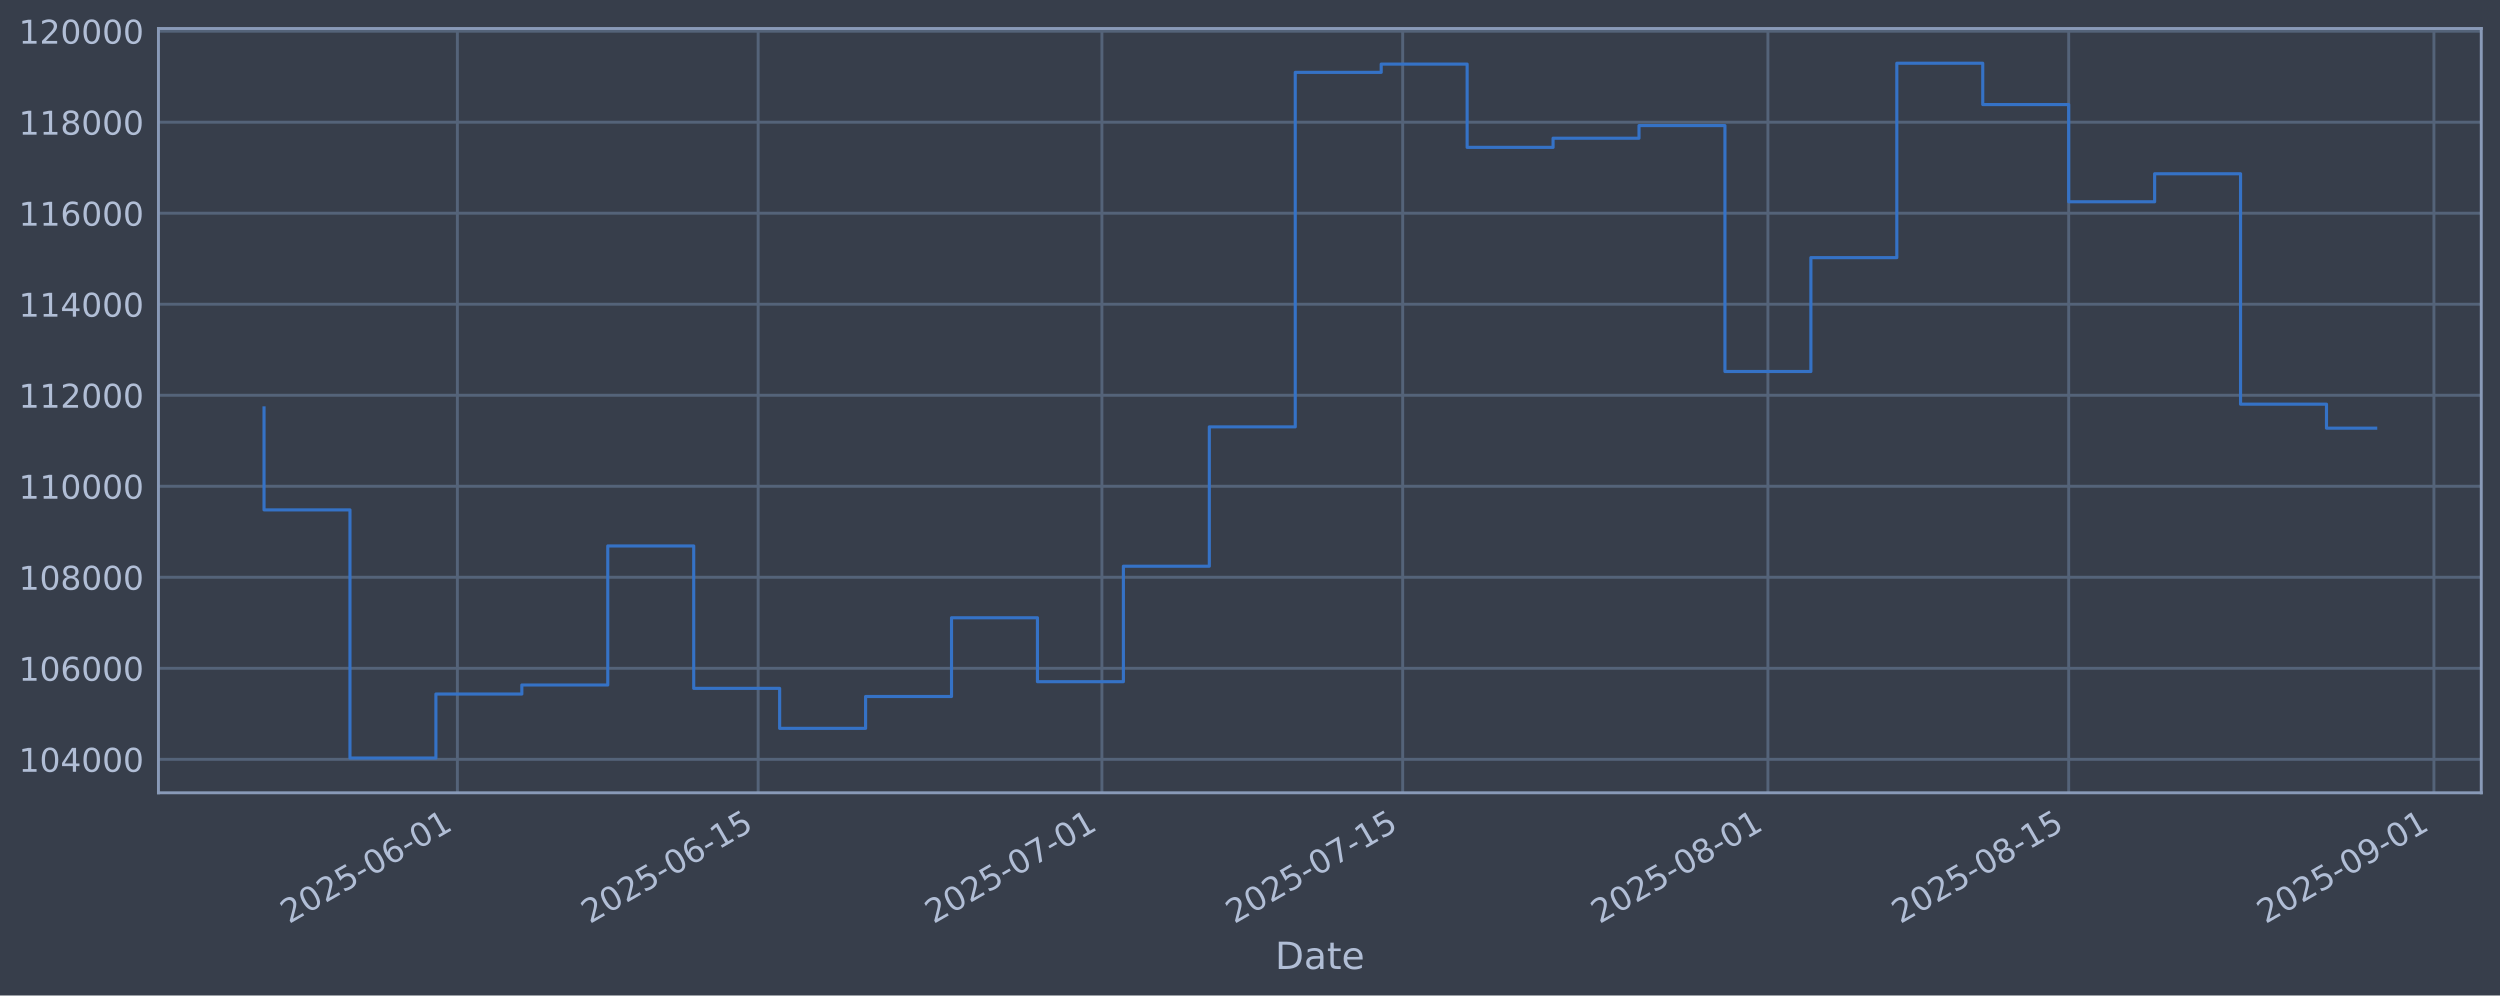
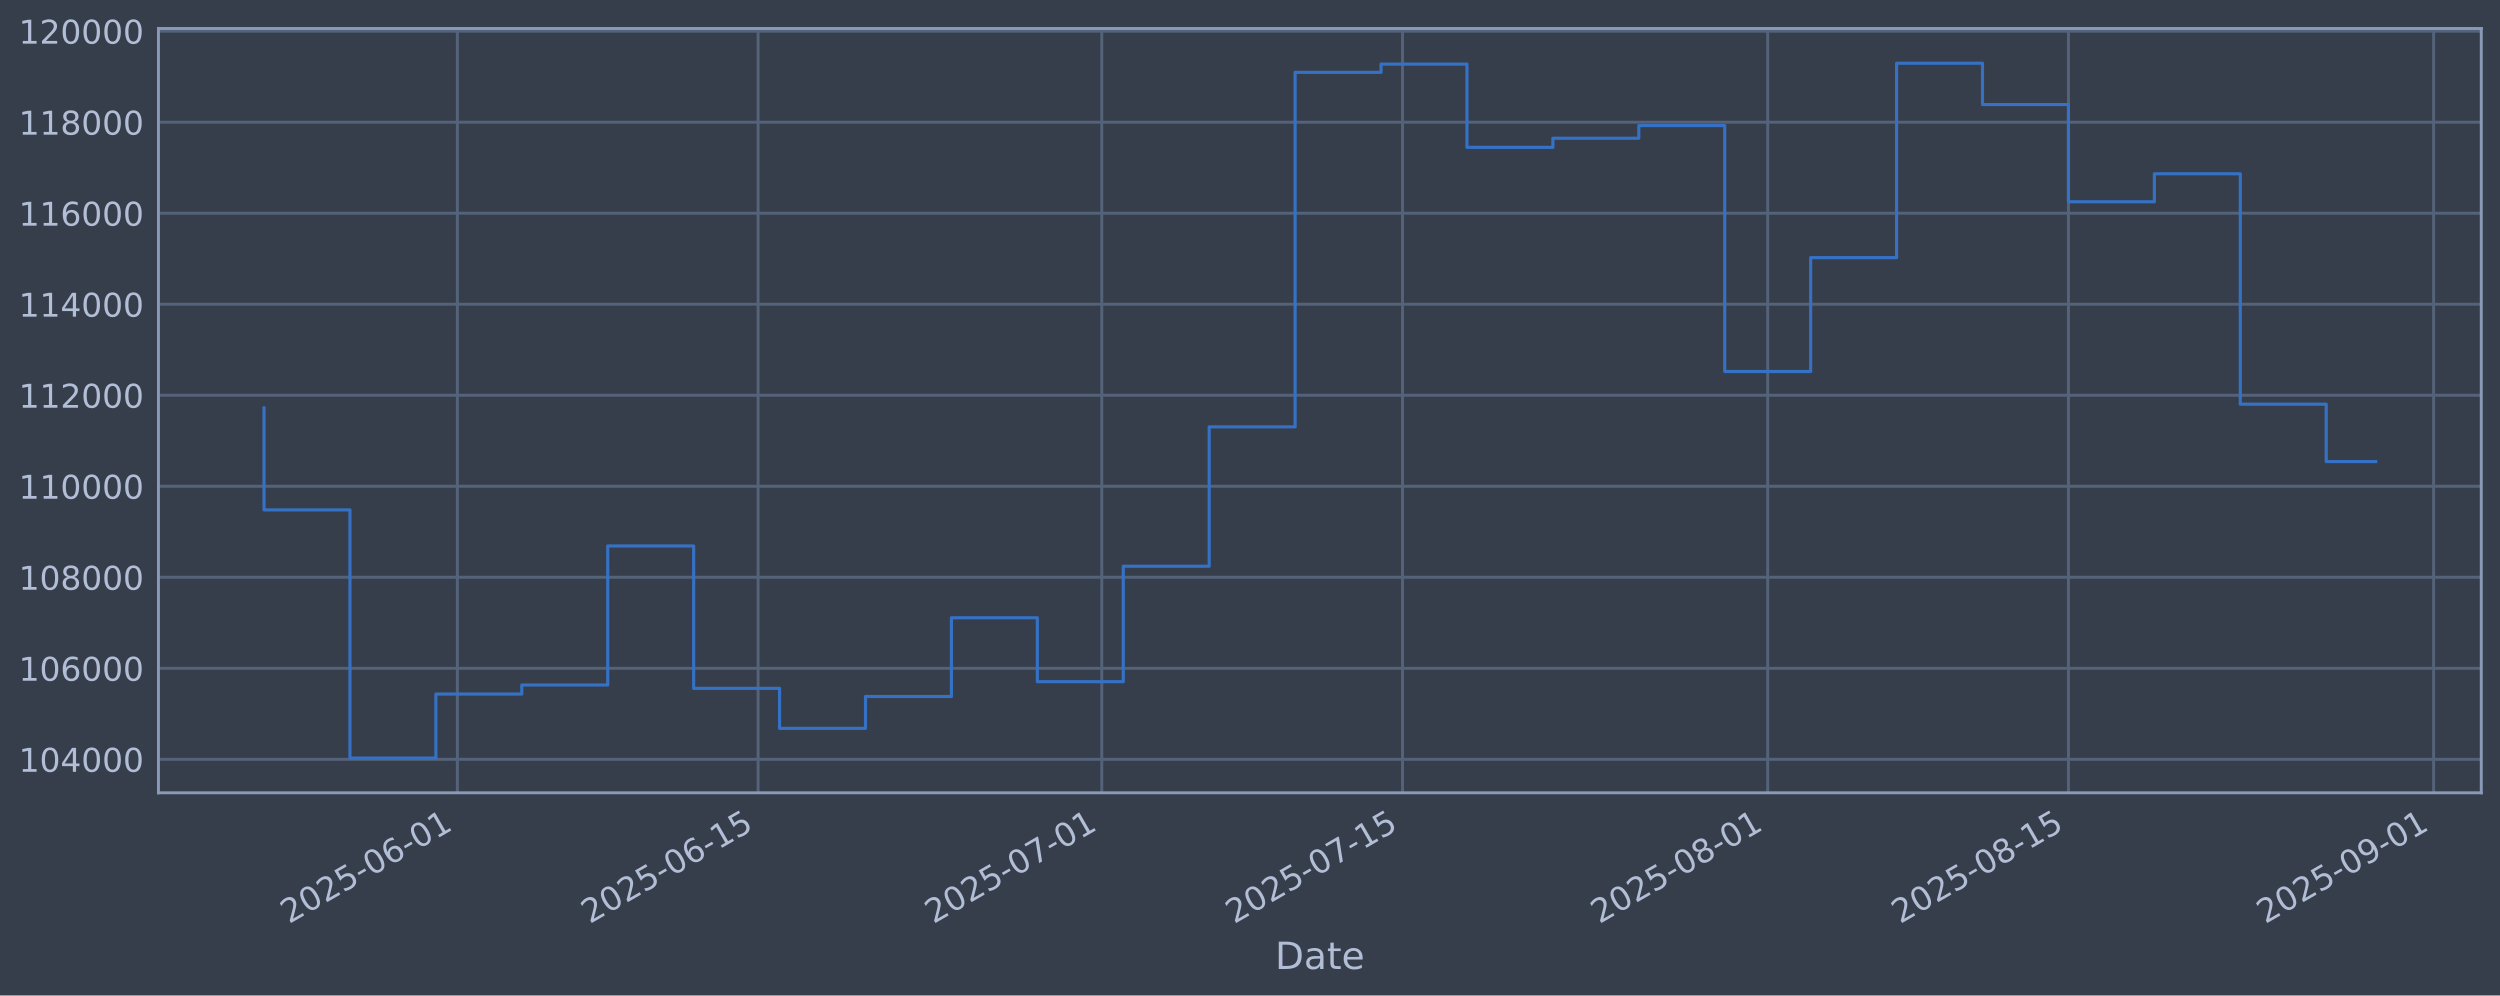
<svg xmlns="http://www.w3.org/2000/svg" xmlns:xlink="http://www.w3.org/1999/xlink" width="960.9pt" height="382.628pt" viewBox="0 0 960.9 382.628" version="1.1">
  <defs>
    <style type="text/css">*{stroke-linejoin: round; stroke-linecap: butt}</style>
  </defs>
  <g id="figure_1">
    <g id="patch_1">
      <path d="M 0 382.628  L 960.9 382.628  L 960.9 0  L 0 0  z " style="fill: #373e4b" />
    </g>
    <g id="axes_1">
      <g id="patch_2">
        <path d="M 60.901 304.718  L 953.701 304.718  L 953.701 10.958  L 60.901 10.958  z " style="fill: #373e4b" />
      </g>
      <g id="matplotlib.axis_1">
        <g id="xtick_1">
          <g id="line2d_1">
-             <path d="M 175.801 304.718  L 175.801 10.958  " clip-path="url(#pab85bf1cd0)" style="fill: none; stroke: #546379; stroke-width: 1.12; stroke-linecap: square" />
+             <path d="M 175.79 304.718  L 175.79 10.958  " clip-path="url(#p3209c6c6df)" style="fill: none; stroke: #546379; stroke-width: 1.12; stroke-linecap: square" />
          </g>
          <g id="line2d_2" />
          <g id="text_1">
-             <g style="fill: #b1bed6" transform="translate(111.0751 355.2226) rotate(-30) scale(0.126 -0.126)">
+             <g style="fill: #b1bed6" transform="translate(111.0648 355.2226) rotate(-30) scale(0.126 -0.126)">
              <defs>
                <path id="DejaVuSans-32" d="M 1228 531  L 3431 531  L 3431 0  L 469 0  L 469 531  Q 828 903 1448 1529  Q 2069 2156 2228 2338  Q 2531 2678 2651 2914  Q 2772 3150 2772 3378  Q 2772 3750 2511 3984  Q 2250 4219 1831 4219  Q 1534 4219 1204 4116  Q 875 4013 500 3803  L 500 4441  Q 881 4594 1212 4672  Q 1544 4750 1819 4750  Q 2544 4750 2975 4387  Q 3406 4025 3406 3419  Q 3406 3131 3298 2873  Q 3191 2616 2906 2266  Q 2828 2175 2409 1742  Q 1991 1309 1228 531  z " transform="scale(0.015625)" />
                <path id="DejaVuSans-30" d="M 2034 4250  Q 1547 4250 1301 3770  Q 1056 3291 1056 2328  Q 1056 1369 1301 889  Q 1547 409 2034 409  Q 2525 409 2770 889  Q 3016 1369 3016 2328  Q 3016 3291 2770 3770  Q 2525 4250 2034 4250  z M 2034 4750  Q 2819 4750 3233 4129  Q 3647 3509 3647 2328  Q 3647 1150 3233 529  Q 2819 -91 2034 -91  Q 1250 -91 836 529  Q 422 1150 422 2328  Q 422 3509 836 4129  Q 1250 4750 2034 4750  z " transform="scale(0.015625)" />
                <path id="DejaVuSans-35" d="M 691 4666  L 3169 4666  L 3169 4134  L 1269 4134  L 1269 2991  Q 1406 3038 1543 3061  Q 1681 3084 1819 3084  Q 2600 3084 3056 2656  Q 3513 2228 3513 1497  Q 3513 744 3044 326  Q 2575 -91 1722 -91  Q 1428 -91 1123 -41  Q 819 9 494 109  L 494 744  Q 775 591 1075 516  Q 1375 441 1709 441  Q 2250 441 2565 725  Q 2881 1009 2881 1497  Q 2881 1984 2565 2268  Q 2250 2553 1709 2553  Q 1456 2553 1204 2497  Q 953 2441 691 2322  L 691 4666  z " transform="scale(0.015625)" />
                <path id="DejaVuSans-2d" d="M 313 2009  L 1997 2009  L 1997 1497  L 313 1497  L 313 2009  z " transform="scale(0.015625)" />
                <path id="DejaVuSans-36" d="M 2113 2584  Q 1688 2584 1439 2293  Q 1191 2003 1191 1497  Q 1191 994 1439 701  Q 1688 409 2113 409  Q 2538 409 2786 701  Q 3034 994 3034 1497  Q 3034 2003 2786 2293  Q 2538 2584 2113 2584  z M 3366 4563  L 3366 3988  Q 3128 4100 2886 4159  Q 2644 4219 2406 4219  Q 1781 4219 1451 3797  Q 1122 3375 1075 2522  Q 1259 2794 1537 2939  Q 1816 3084 2150 3084  Q 2853 3084 3261 2657  Q 3669 2231 3669 1497  Q 3669 778 3244 343  Q 2819 -91 2113 -91  Q 1303 -91 875 529  Q 447 1150 447 2328  Q 447 3434 972 4092  Q 1497 4750 2381 4750  Q 2619 4750 2861 4703  Q 3103 4656 3366 4563  z " transform="scale(0.015625)" />
                <path id="DejaVuSans-31" d="M 794 531  L 1825 531  L 1825 4091  L 703 3866  L 703 4441  L 1819 4666  L 2450 4666  L 2450 531  L 3481 531  L 3481 0  L 794 0  L 794 531  z " transform="scale(0.015625)" />
              </defs>
              <use xlink:href="#DejaVuSans-32" />
              <use xlink:href="#DejaVuSans-30" transform="translate(63.62305 0)" />
              <use xlink:href="#DejaVuSans-32" transform="translate(127.2461 0)" />
              <use xlink:href="#DejaVuSans-35" transform="translate(190.8691 0)" />
              <use xlink:href="#DejaVuSans-2d" transform="translate(254.4922 0)" />
              <use xlink:href="#DejaVuSans-30" transform="translate(290.5762 0)" />
              <use xlink:href="#DejaVuSans-36" transform="translate(354.1992 0)" />
              <use xlink:href="#DejaVuSans-2d" transform="translate(417.8223 0)" />
              <use xlink:href="#DejaVuSans-30" transform="translate(453.9062 0)" />
              <use xlink:href="#DejaVuSans-31" transform="translate(517.5293 0)" />
            </g>
          </g>
        </g>
        <g id="xtick_2">
          <g id="line2d_3">
-             <path d="M 291.407 304.718  L 291.407 10.958  " clip-path="url(#pab85bf1cd0)" style="fill: none; stroke: #546379; stroke-width: 1.12; stroke-linecap: square" />
+             <path d="M 291.381 304.718  L 291.381 10.958  " clip-path="url(#p3209c6c6df)" style="fill: none; stroke: #546379; stroke-width: 1.12; stroke-linecap: square" />
          </g>
          <g id="line2d_4" />
          <g id="text_2">
-             <g style="fill: #b1bed6" transform="translate(226.6813 355.2226) rotate(-30) scale(0.126 -0.126)">
+             <g style="fill: #b1bed6" transform="translate(226.655 355.2226) rotate(-30) scale(0.126 -0.126)">
              <use xlink:href="#DejaVuSans-32" />
              <use xlink:href="#DejaVuSans-30" transform="translate(63.62305 0)" />
              <use xlink:href="#DejaVuSans-32" transform="translate(127.2461 0)" />
              <use xlink:href="#DejaVuSans-35" transform="translate(190.8691 0)" />
              <use xlink:href="#DejaVuSans-2d" transform="translate(254.4922 0)" />
              <use xlink:href="#DejaVuSans-30" transform="translate(290.5762 0)" />
              <use xlink:href="#DejaVuSans-36" transform="translate(354.1992 0)" />
              <use xlink:href="#DejaVuSans-2d" transform="translate(417.8223 0)" />
              <use xlink:href="#DejaVuSans-31" transform="translate(453.9062 0)" />
              <use xlink:href="#DejaVuSans-35" transform="translate(517.5293 0)" />
            </g>
          </g>
        </g>
        <g id="xtick_3">
          <g id="line2d_5">
-             <path d="M 423.528 304.718  L 423.528 10.958  " clip-path="url(#pab85bf1cd0)" style="fill: none; stroke: #546379; stroke-width: 1.12; stroke-linecap: square" />
+             <path d="M 423.484 304.718  L 423.484 10.958  " clip-path="url(#p3209c6c6df)" style="fill: none; stroke: #546379; stroke-width: 1.12; stroke-linecap: square" />
          </g>
          <g id="line2d_6" />
          <g id="text_3">
-             <g style="fill: #b1bed6" transform="translate(358.8027 355.2226) rotate(-30) scale(0.126 -0.126)">
+             <g style="fill: #b1bed6" transform="translate(358.7581 355.2226) rotate(-30) scale(0.126 -0.126)">
              <defs>
                <path id="DejaVuSans-37" d="M 525 4666  L 3525 4666  L 3525 4397  L 1831 0  L 1172 0  L 2766 4134  L 525 4134  L 525 4666  z " transform="scale(0.015625)" />
              </defs>
              <use xlink:href="#DejaVuSans-32" />
              <use xlink:href="#DejaVuSans-30" transform="translate(63.62305 0)" />
              <use xlink:href="#DejaVuSans-32" transform="translate(127.2461 0)" />
              <use xlink:href="#DejaVuSans-35" transform="translate(190.8691 0)" />
              <use xlink:href="#DejaVuSans-2d" transform="translate(254.4922 0)" />
              <use xlink:href="#DejaVuSans-30" transform="translate(290.5762 0)" />
              <use xlink:href="#DejaVuSans-37" transform="translate(354.1992 0)" />
              <use xlink:href="#DejaVuSans-2d" transform="translate(417.8223 0)" />
              <use xlink:href="#DejaVuSans-30" transform="translate(453.9062 0)" />
              <use xlink:href="#DejaVuSans-31" transform="translate(517.5293 0)" />
            </g>
          </g>
        </g>
        <g id="xtick_4">
          <g id="line2d_7">
-             <path d="M 539.134 304.718  L 539.134 10.958  " clip-path="url(#pab85bf1cd0)" style="fill: none; stroke: #546379; stroke-width: 1.12; stroke-linecap: square" />
+             <path d="M 539.074 304.718  L 539.074 10.958  " clip-path="url(#p3209c6c6df)" style="fill: none; stroke: #546379; stroke-width: 1.12; stroke-linecap: square" />
          </g>
          <g id="line2d_8" />
          <g id="text_4">
-             <g style="fill: #b1bed6" transform="translate(474.4089 355.2226) rotate(-30) scale(0.126 -0.126)">
+             <g style="fill: #b1bed6" transform="translate(474.3483 355.2226) rotate(-30) scale(0.126 -0.126)">
              <use xlink:href="#DejaVuSans-32" />
              <use xlink:href="#DejaVuSans-30" transform="translate(63.62305 0)" />
              <use xlink:href="#DejaVuSans-32" transform="translate(127.2461 0)" />
              <use xlink:href="#DejaVuSans-35" transform="translate(190.8691 0)" />
              <use xlink:href="#DejaVuSans-2d" transform="translate(254.4922 0)" />
              <use xlink:href="#DejaVuSans-30" transform="translate(290.5762 0)" />
              <use xlink:href="#DejaVuSans-37" transform="translate(354.1992 0)" />
              <use xlink:href="#DejaVuSans-2d" transform="translate(417.8223 0)" />
              <use xlink:href="#DejaVuSans-31" transform="translate(453.9062 0)" />
              <use xlink:href="#DejaVuSans-35" transform="translate(517.5293 0)" />
            </g>
          </g>
        </g>
        <g id="xtick_5">
          <g id="line2d_9">
-             <path d="M 679.513 304.718  L 679.513 10.958  " clip-path="url(#pab85bf1cd0)" style="fill: none; stroke: #546379; stroke-width: 1.12; stroke-linecap: square" />
+             <path d="M 679.433 304.718  L 679.433 10.958  " clip-path="url(#p3209c6c6df)" style="fill: none; stroke: #546379; stroke-width: 1.12; stroke-linecap: square" />
          </g>
          <g id="line2d_10" />
          <g id="text_5">
-             <g style="fill: #b1bed6" transform="translate(614.7879 355.2226) rotate(-30) scale(0.126 -0.126)">
+             <g style="fill: #b1bed6" transform="translate(614.7078 355.2226) rotate(-30) scale(0.126 -0.126)">
              <defs>
                <path id="DejaVuSans-38" d="M 2034 2216  Q 1584 2216 1326 1975  Q 1069 1734 1069 1313  Q 1069 891 1326 650  Q 1584 409 2034 409  Q 2484 409 2743 651  Q 3003 894 3003 1313  Q 3003 1734 2745 1975  Q 2488 2216 2034 2216  z M 1403 2484  Q 997 2584 770 2862  Q 544 3141 544 3541  Q 544 4100 942 4425  Q 1341 4750 2034 4750  Q 2731 4750 3128 4425  Q 3525 4100 3525 3541  Q 3525 3141 3298 2862  Q 3072 2584 2669 2484  Q 3125 2378 3379 2068  Q 3634 1759 3634 1313  Q 3634 634 3220 271  Q 2806 -91 2034 -91  Q 1263 -91 848 271  Q 434 634 434 1313  Q 434 1759 690 2068  Q 947 2378 1403 2484  z M 1172 3481  Q 1172 3119 1398 2916  Q 1625 2713 2034 2713  Q 2441 2713 2670 2916  Q 2900 3119 2900 3481  Q 2900 3844 2670 4047  Q 2441 4250 2034 4250  Q 1625 4250 1398 4047  Q 1172 3844 1172 3481  z " transform="scale(0.015625)" />
              </defs>
              <use xlink:href="#DejaVuSans-32" />
              <use xlink:href="#DejaVuSans-30" transform="translate(63.62305 0)" />
              <use xlink:href="#DejaVuSans-32" transform="translate(127.2461 0)" />
              <use xlink:href="#DejaVuSans-35" transform="translate(190.8691 0)" />
              <use xlink:href="#DejaVuSans-2d" transform="translate(254.4922 0)" />
              <use xlink:href="#DejaVuSans-30" transform="translate(290.5762 0)" />
              <use xlink:href="#DejaVuSans-38" transform="translate(354.1992 0)" />
              <use xlink:href="#DejaVuSans-2d" transform="translate(417.8223 0)" />
              <use xlink:href="#DejaVuSans-30" transform="translate(453.9062 0)" />
              <use xlink:href="#DejaVuSans-31" transform="translate(517.5293 0)" />
            </g>
          </g>
        </g>
        <g id="xtick_6">
          <g id="line2d_11">
-             <path d="M 795.12 304.718  L 795.12 10.958  " clip-path="url(#pab85bf1cd0)" style="fill: none; stroke: #546379; stroke-width: 1.12; stroke-linecap: square" />
+             <path d="M 795.024 304.718  L 795.024 10.958  " clip-path="url(#p3209c6c6df)" style="fill: none; stroke: #546379; stroke-width: 1.12; stroke-linecap: square" />
          </g>
          <g id="line2d_12" />
          <g id="text_6">
-             <g style="fill: #b1bed6" transform="translate(730.3941 355.2226) rotate(-30) scale(0.126 -0.126)">
+             <g style="fill: #b1bed6" transform="translate(730.2981 355.2226) rotate(-30) scale(0.126 -0.126)">
              <use xlink:href="#DejaVuSans-32" />
              <use xlink:href="#DejaVuSans-30" transform="translate(63.62305 0)" />
              <use xlink:href="#DejaVuSans-32" transform="translate(127.2461 0)" />
              <use xlink:href="#DejaVuSans-35" transform="translate(190.8691 0)" />
              <use xlink:href="#DejaVuSans-2d" transform="translate(254.4922 0)" />
              <use xlink:href="#DejaVuSans-30" transform="translate(290.5762 0)" />
              <use xlink:href="#DejaVuSans-38" transform="translate(354.1992 0)" />
              <use xlink:href="#DejaVuSans-2d" transform="translate(417.8223 0)" />
              <use xlink:href="#DejaVuSans-31" transform="translate(453.9062 0)" />
              <use xlink:href="#DejaVuSans-35" transform="translate(517.5293 0)" />
            </g>
          </g>
        </g>
        <g id="xtick_7">
          <g id="line2d_13">
-             <path d="M 935.499 304.718  L 935.499 10.958  " clip-path="url(#pab85bf1cd0)" style="fill: none; stroke: #546379; stroke-width: 1.12; stroke-linecap: square" />
+             <path d="M 935.383 304.718  L 935.383 10.958  " clip-path="url(#p3209c6c6df)" style="fill: none; stroke: #546379; stroke-width: 1.12; stroke-linecap: square" />
          </g>
          <g id="line2d_14" />
          <g id="text_7">
-             <g style="fill: #b1bed6" transform="translate(870.773 355.2226) rotate(-30) scale(0.126 -0.126)">
+             <g style="fill: #b1bed6" transform="translate(870.6576 355.2226) rotate(-30) scale(0.126 -0.126)">
              <defs>
                <path id="DejaVuSans-39" d="M 703 97  L 703 672  Q 941 559 1184 500  Q 1428 441 1663 441  Q 2288 441 2617 861  Q 2947 1281 2994 2138  Q 2813 1869 2534 1725  Q 2256 1581 1919 1581  Q 1219 1581 811 2004  Q 403 2428 403 3163  Q 403 3881 828 4315  Q 1253 4750 1959 4750  Q 2769 4750 3195 4129  Q 3622 3509 3622 2328  Q 3622 1225 3098 567  Q 2575 -91 1691 -91  Q 1453 -91 1209 -44  Q 966 3 703 97  z M 1959 2075  Q 2384 2075 2632 2365  Q 2881 2656 2881 3163  Q 2881 3666 2632 3958  Q 2384 4250 1959 4250  Q 1534 4250 1286 3958  Q 1038 3666 1038 3163  Q 1038 2656 1286 2365  Q 1534 2075 1959 2075  z " transform="scale(0.015625)" />
              </defs>
              <use xlink:href="#DejaVuSans-32" />
              <use xlink:href="#DejaVuSans-30" transform="translate(63.62305 0)" />
              <use xlink:href="#DejaVuSans-32" transform="translate(127.2461 0)" />
              <use xlink:href="#DejaVuSans-35" transform="translate(190.8691 0)" />
              <use xlink:href="#DejaVuSans-2d" transform="translate(254.4922 0)" />
              <use xlink:href="#DejaVuSans-30" transform="translate(290.5762 0)" />
              <use xlink:href="#DejaVuSans-39" transform="translate(354.1992 0)" />
              <use xlink:href="#DejaVuSans-2d" transform="translate(417.8223 0)" />
              <use xlink:href="#DejaVuSans-30" transform="translate(453.9062 0)" />
              <use xlink:href="#DejaVuSans-31" transform="translate(517.5293 0)" />
            </g>
          </g>
        </g>
        <g id="text_8">
          <g style="fill: #b1bed6" transform="translate(490.0914 372.4337) scale(0.144 -0.144)">
            <defs>
              <path id="DejaVuSans-44" d="M 1259 4147  L 1259 519  L 2022 519  Q 2988 519 3436 956  Q 3884 1394 3884 2338  Q 3884 3275 3436 3711  Q 2988 4147 2022 4147  L 1259 4147  z M 628 4666  L 1925 4666  Q 3281 4666 3915 4102  Q 4550 3538 4550 2338  Q 4550 1131 3912 565  Q 3275 0 1925 0  L 628 0  L 628 4666  z " transform="scale(0.015625)" />
              <path id="DejaVuSans-61" d="M 2194 1759  Q 1497 1759 1228 1600  Q 959 1441 959 1056  Q 959 750 1161 570  Q 1363 391 1709 391  Q 2188 391 2477 730  Q 2766 1069 2766 1631  L 2766 1759  L 2194 1759  z M 3341 1997  L 3341 0  L 2766 0  L 2766 531  Q 2569 213 2275 61  Q 1981 -91 1556 -91  Q 1019 -91 701 211  Q 384 513 384 1019  Q 384 1609 779 1909  Q 1175 2209 1959 2209  L 2766 2209  L 2766 2266  Q 2766 2663 2505 2880  Q 2244 3097 1772 3097  Q 1472 3097 1187 3025  Q 903 2953 641 2809  L 641 3341  Q 956 3463 1253 3523  Q 1550 3584 1831 3584  Q 2591 3584 2966 3190  Q 3341 2797 3341 1997  z " transform="scale(0.015625)" />
              <path id="DejaVuSans-74" d="M 1172 4494  L 1172 3500  L 2356 3500  L 2356 3053  L 1172 3053  L 1172 1153  Q 1172 725 1289 603  Q 1406 481 1766 481  L 2356 481  L 2356 0  L 1766 0  Q 1100 0 847 248  Q 594 497 594 1153  L 594 3053  L 172 3053  L 172 3500  L 594 3500  L 594 4494  L 1172 4494  z " transform="scale(0.015625)" />
              <path id="DejaVuSans-65" d="M 3597 1894  L 3597 1613  L 953 1613  Q 991 1019 1311 708  Q 1631 397 2203 397  Q 2534 397 2845 478  Q 3156 559 3463 722  L 3463 178  Q 3153 47 2828 -22  Q 2503 -91 2169 -91  Q 1331 -91 842 396  Q 353 884 353 1716  Q 353 2575 817 3079  Q 1281 3584 2069 3584  Q 2775 3584 3186 3129  Q 3597 2675 3597 1894  z M 3022 2063  Q 3016 2534 2758 2815  Q 2500 3097 2075 3097  Q 1594 3097 1305 2825  Q 1016 2553 972 2059  L 3022 2063  z " transform="scale(0.015625)" />
            </defs>
            <use xlink:href="#DejaVuSans-44" />
            <use xlink:href="#DejaVuSans-61" transform="translate(77.00195 0)" />
            <use xlink:href="#DejaVuSans-74" transform="translate(138.2812 0)" />
            <use xlink:href="#DejaVuSans-65" transform="translate(177.4902 0)" />
          </g>
        </g>
      </g>
      <g id="matplotlib.axis_2">
        <g id="ytick_1">
          <g id="line2d_15">
-             <path d="M 60.901 291.85  L 953.701 291.85  " clip-path="url(#pab85bf1cd0)" style="fill: none; stroke: #546379; stroke-width: 1.12; stroke-linecap: square" />
+             <path d="M 60.901 291.85  L 953.701 291.85  " clip-path="url(#p3209c6c6df)" style="fill: none; stroke: #546379; stroke-width: 1.12; stroke-linecap: square" />
          </g>
          <g id="line2d_16" />
          <g id="text_9">
            <g style="fill: #b1bed6" transform="translate(7.2 296.6367) scale(0.126 -0.126)">
              <defs>
                <path id="DejaVuSans-34" d="M 2419 4116  L 825 1625  L 2419 1625  L 2419 4116  z M 2253 4666  L 3047 4666  L 3047 1625  L 3713 1625  L 3713 1100  L 3047 1100  L 3047 0  L 2419 0  L 2419 1100  L 313 1100  L 313 1709  L 2253 4666  z " transform="scale(0.015625)" />
              </defs>
              <use xlink:href="#DejaVuSans-31" />
              <use xlink:href="#DejaVuSans-30" transform="translate(63.62305 0)" />
              <use xlink:href="#DejaVuSans-34" transform="translate(127.2461 0)" />
              <use xlink:href="#DejaVuSans-30" transform="translate(190.8691 0)" />
              <use xlink:href="#DejaVuSans-30" transform="translate(254.4922 0)" />
              <use xlink:href="#DejaVuSans-30" transform="translate(318.1152 0)" />
            </g>
          </g>
        </g>
        <g id="ytick_2">
          <g id="line2d_17">
-             <path d="M 60.901 256.867  L 953.701 256.867  " clip-path="url(#pab85bf1cd0)" style="fill: none; stroke: #546379; stroke-width: 1.12; stroke-linecap: square" />
+             <path d="M 60.901 256.867  L 953.701 256.867  " clip-path="url(#p3209c6c6df)" style="fill: none; stroke: #546379; stroke-width: 1.12; stroke-linecap: square" />
          </g>
          <g id="line2d_18" />
          <g id="text_10">
            <g style="fill: #b1bed6" transform="translate(7.2 261.6538) scale(0.126 -0.126)">
              <use xlink:href="#DejaVuSans-31" />
              <use xlink:href="#DejaVuSans-30" transform="translate(63.62305 0)" />
              <use xlink:href="#DejaVuSans-36" transform="translate(127.2461 0)" />
              <use xlink:href="#DejaVuSans-30" transform="translate(190.8691 0)" />
              <use xlink:href="#DejaVuSans-30" transform="translate(254.4922 0)" />
              <use xlink:href="#DejaVuSans-30" transform="translate(318.1152 0)" />
            </g>
          </g>
        </g>
        <g id="ytick_3">
          <g id="line2d_19">
-             <path d="M 60.901 221.884  L 953.701 221.884  " clip-path="url(#pab85bf1cd0)" style="fill: none; stroke: #546379; stroke-width: 1.12; stroke-linecap: square" />
+             <path d="M 60.901 221.884  L 953.701 221.884  " clip-path="url(#p3209c6c6df)" style="fill: none; stroke: #546379; stroke-width: 1.12; stroke-linecap: square" />
          </g>
          <g id="line2d_20" />
          <g id="text_11">
            <g style="fill: #b1bed6" transform="translate(7.2 226.671) scale(0.126 -0.126)">
              <use xlink:href="#DejaVuSans-31" />
              <use xlink:href="#DejaVuSans-30" transform="translate(63.62305 0)" />
              <use xlink:href="#DejaVuSans-38" transform="translate(127.2461 0)" />
              <use xlink:href="#DejaVuSans-30" transform="translate(190.8691 0)" />
              <use xlink:href="#DejaVuSans-30" transform="translate(254.4922 0)" />
              <use xlink:href="#DejaVuSans-30" transform="translate(318.1152 0)" />
            </g>
          </g>
        </g>
        <g id="ytick_4">
          <g id="line2d_21">
-             <path d="M 60.901 186.901  L 953.701 186.901  " clip-path="url(#pab85bf1cd0)" style="fill: none; stroke: #546379; stroke-width: 1.12; stroke-linecap: square" />
+             <path d="M 60.901 186.901  L 953.701 186.901  " clip-path="url(#p3209c6c6df)" style="fill: none; stroke: #546379; stroke-width: 1.12; stroke-linecap: square" />
          </g>
          <g id="line2d_22" />
          <g id="text_12">
            <g style="fill: #b1bed6" transform="translate(7.2 191.6882) scale(0.126 -0.126)">
              <use xlink:href="#DejaVuSans-31" />
              <use xlink:href="#DejaVuSans-31" transform="translate(63.62305 0)" />
              <use xlink:href="#DejaVuSans-30" transform="translate(127.2461 0)" />
              <use xlink:href="#DejaVuSans-30" transform="translate(190.8691 0)" />
              <use xlink:href="#DejaVuSans-30" transform="translate(254.4922 0)" />
              <use xlink:href="#DejaVuSans-30" transform="translate(318.1152 0)" />
            </g>
          </g>
        </g>
        <g id="ytick_5">
          <g id="line2d_23">
-             <path d="M 60.901 151.918  L 953.701 151.918  " clip-path="url(#pab85bf1cd0)" style="fill: none; stroke: #546379; stroke-width: 1.12; stroke-linecap: square" />
+             <path d="M 60.901 151.918  L 953.701 151.918  " clip-path="url(#p3209c6c6df)" style="fill: none; stroke: #546379; stroke-width: 1.12; stroke-linecap: square" />
          </g>
          <g id="line2d_24" />
          <g id="text_13">
            <g style="fill: #b1bed6" transform="translate(7.2 156.7053) scale(0.126 -0.126)">
              <use xlink:href="#DejaVuSans-31" />
              <use xlink:href="#DejaVuSans-31" transform="translate(63.62305 0)" />
              <use xlink:href="#DejaVuSans-32" transform="translate(127.2461 0)" />
              <use xlink:href="#DejaVuSans-30" transform="translate(190.8691 0)" />
              <use xlink:href="#DejaVuSans-30" transform="translate(254.4922 0)" />
              <use xlink:href="#DejaVuSans-30" transform="translate(318.1152 0)" />
            </g>
          </g>
        </g>
        <g id="ytick_6">
          <g id="line2d_25">
-             <path d="M 60.901 116.936  L 953.701 116.936  " clip-path="url(#pab85bf1cd0)" style="fill: none; stroke: #546379; stroke-width: 1.12; stroke-linecap: square" />
+             <path d="M 60.901 116.936  L 953.701 116.936  " clip-path="url(#p3209c6c6df)" style="fill: none; stroke: #546379; stroke-width: 1.12; stroke-linecap: square" />
          </g>
          <g id="line2d_26" />
          <g id="text_14">
            <g style="fill: #b1bed6" transform="translate(7.2 121.7225) scale(0.126 -0.126)">
              <use xlink:href="#DejaVuSans-31" />
              <use xlink:href="#DejaVuSans-31" transform="translate(63.62305 0)" />
              <use xlink:href="#DejaVuSans-34" transform="translate(127.2461 0)" />
              <use xlink:href="#DejaVuSans-30" transform="translate(190.8691 0)" />
              <use xlink:href="#DejaVuSans-30" transform="translate(254.4922 0)" />
              <use xlink:href="#DejaVuSans-30" transform="translate(318.1152 0)" />
            </g>
          </g>
        </g>
        <g id="ytick_7">
          <g id="line2d_27">
-             <path d="M 60.901 81.953  L 953.701 81.953  " clip-path="url(#pab85bf1cd0)" style="fill: none; stroke: #546379; stroke-width: 1.12; stroke-linecap: square" />
+             <path d="M 60.901 81.953  L 953.701 81.953  " clip-path="url(#p3209c6c6df)" style="fill: none; stroke: #546379; stroke-width: 1.12; stroke-linecap: square" />
          </g>
          <g id="line2d_28" />
          <g id="text_15">
            <g style="fill: #b1bed6" transform="translate(7.2 86.73969) scale(0.126 -0.126)">
              <use xlink:href="#DejaVuSans-31" />
              <use xlink:href="#DejaVuSans-31" transform="translate(63.62305 0)" />
              <use xlink:href="#DejaVuSans-36" transform="translate(127.2461 0)" />
              <use xlink:href="#DejaVuSans-30" transform="translate(190.8691 0)" />
              <use xlink:href="#DejaVuSans-30" transform="translate(254.4922 0)" />
              <use xlink:href="#DejaVuSans-30" transform="translate(318.1152 0)" />
            </g>
          </g>
        </g>
        <g id="ytick_8">
          <g id="line2d_29">
-             <path d="M 60.901 46.97  L 953.701 46.97  " clip-path="url(#pab85bf1cd0)" style="fill: none; stroke: #546379; stroke-width: 1.12; stroke-linecap: square" />
+             <path d="M 60.901 46.97  L 953.701 46.97  " clip-path="url(#p3209c6c6df)" style="fill: none; stroke: #546379; stroke-width: 1.12; stroke-linecap: square" />
          </g>
          <g id="line2d_30" />
          <g id="text_16">
            <g style="fill: #b1bed6" transform="translate(7.2 51.75686) scale(0.126 -0.126)">
              <use xlink:href="#DejaVuSans-31" />
              <use xlink:href="#DejaVuSans-31" transform="translate(63.62305 0)" />
              <use xlink:href="#DejaVuSans-38" transform="translate(127.2461 0)" />
              <use xlink:href="#DejaVuSans-30" transform="translate(190.8691 0)" />
              <use xlink:href="#DejaVuSans-30" transform="translate(254.4922 0)" />
              <use xlink:href="#DejaVuSans-30" transform="translate(318.1152 0)" />
            </g>
          </g>
        </g>
        <g id="ytick_9">
          <g id="line2d_31">
-             <path d="M 60.901 11.987  L 953.701 11.987  " clip-path="url(#pab85bf1cd0)" style="fill: none; stroke: #546379; stroke-width: 1.12; stroke-linecap: square" />
+             <path d="M 60.901 11.987  L 953.701 11.987  " clip-path="url(#p3209c6c6df)" style="fill: none; stroke: #546379; stroke-width: 1.12; stroke-linecap: square" />
          </g>
          <g id="line2d_32" />
          <g id="text_17">
            <g style="fill: #b1bed6" transform="translate(7.2 16.77403) scale(0.126 -0.126)">
              <use xlink:href="#DejaVuSans-31" />
              <use xlink:href="#DejaVuSans-32" transform="translate(63.62305 0)" />
              <use xlink:href="#DejaVuSans-30" transform="translate(127.2461 0)" />
              <use xlink:href="#DejaVuSans-30" transform="translate(190.8691 0)" />
              <use xlink:href="#DejaVuSans-30" transform="translate(254.4922 0)" />
              <use xlink:href="#DejaVuSans-30" transform="translate(318.1152 0)" />
            </g>
          </g>
        </g>
      </g>
      <g id="line2d_33">
-         <path d="M 101.482 156.778  L 101.482 195.974  L 134.513 195.974  L 134.513 291.366  L 167.543 291.366  L 167.543 266.759  L 200.573 266.759  L 200.573 263.286  L 233.604 263.286  L 233.604 209.841  L 266.634 209.841  L 266.634 264.586  L 299.664 264.586  L 299.664 279.95  L 332.695 279.95  L 332.695 267.706  L 365.725 267.706  L 365.725 237.446  L 398.755 237.446  L 398.755 262.012  L 431.786 262.012  L 431.786 217.631  L 464.816 217.631  L 464.816 164.07  L 497.846 164.07  L 497.846 27.81  L 530.877 27.81  L 530.877 24.636  L 563.907 24.636  L 563.907 56.646  L 596.938 56.646  L 596.938 53.121  L 629.968 53.121  L 629.968 48.272  L 662.998 48.272  L 662.998 142.793  L 696.029 142.793  L 696.029 99.016  L 729.059 99.016  L 729.059 24.311  L 762.089 24.311  L 762.089 40.185  L 795.12 40.185  L 795.12 77.56  L 828.15 77.56  L 828.15 66.788  L 861.18 66.788  L 861.18 155.356  L 894.211 155.356  L 894.211 164.564  L 913.119 164.564  " clip-path="url(#pab85bf1cd0)" style="fill: none; stroke: #3572c6; stroke-width: 1.2; stroke-linecap: square" />
+         <path d="M 101.482 156.778  L 101.482 195.974  L 134.508 195.974  L 134.508 291.366  L 167.534 291.366  L 167.534 266.759  L 200.56 266.759  L 200.56 263.286  L 233.585 263.286  L 233.585 209.841  L 266.611 209.841  L 266.611 264.586  L 299.637 264.586  L 299.637 279.95  L 332.663 279.95  L 332.663 267.706  L 365.689 267.706  L 365.689 237.446  L 398.714 237.446  L 398.714 262.012  L 431.74 262.012  L 431.74 217.631  L 464.766 217.631  L 464.766 164.07  L 497.792 164.07  L 497.792 27.81  L 530.817 27.81  L 530.817 24.636  L 563.843 24.636  L 563.843 56.646  L 596.869 56.646  L 596.869 53.121  L 629.895 53.121  L 629.895 48.272  L 662.92 48.272  L 662.92 142.793  L 695.946 142.793  L 695.946 99.016  L 728.972 99.016  L 728.972 24.311  L 761.998 24.311  L 761.998 40.185  L 795.024 40.185  L 795.024 77.56  L 828.049 77.56  L 828.049 66.788  L 861.075 66.788  L 861.075 155.356  L 894.101 155.356  L 894.101 177.406  L 913.119 177.406  " clip-path="url(#p3209c6c6df)" style="fill: none; stroke: #3572c6; stroke-width: 1.2; stroke-linecap: square" />
      </g>
      <g id="patch_3">
        <path d="M 60.901 304.718  L 60.901 10.958  " style="fill: none; stroke: #899ab8; stroke-width: 1.12; stroke-linejoin: miter; stroke-linecap: square" />
      </g>
      <g id="patch_4">
        <path d="M 953.701 304.718  L 953.701 10.958  " style="fill: none; stroke: #899ab8; stroke-width: 1.12; stroke-linejoin: miter; stroke-linecap: square" />
      </g>
      <g id="patch_5">
        <path d="M 60.901 304.718  L 953.701 304.718  " style="fill: none; stroke: #899ab8; stroke-width: 1.12; stroke-linejoin: miter; stroke-linecap: square" />
      </g>
      <g id="patch_6">
        <path d="M 60.901 10.958  L 953.701 10.958  " style="fill: none; stroke: #899ab8; stroke-width: 1.12; stroke-linejoin: miter; stroke-linecap: square" />
      </g>
    </g>
  </g>
  <defs>
-     <clipPath id="pab85bf1cd0">
+     <clipPath id="p3209c6c6df">
      <rect x="60.901" y="10.958" width="892.8" height="293.76" />
    </clipPath>
  </defs>
</svg>
